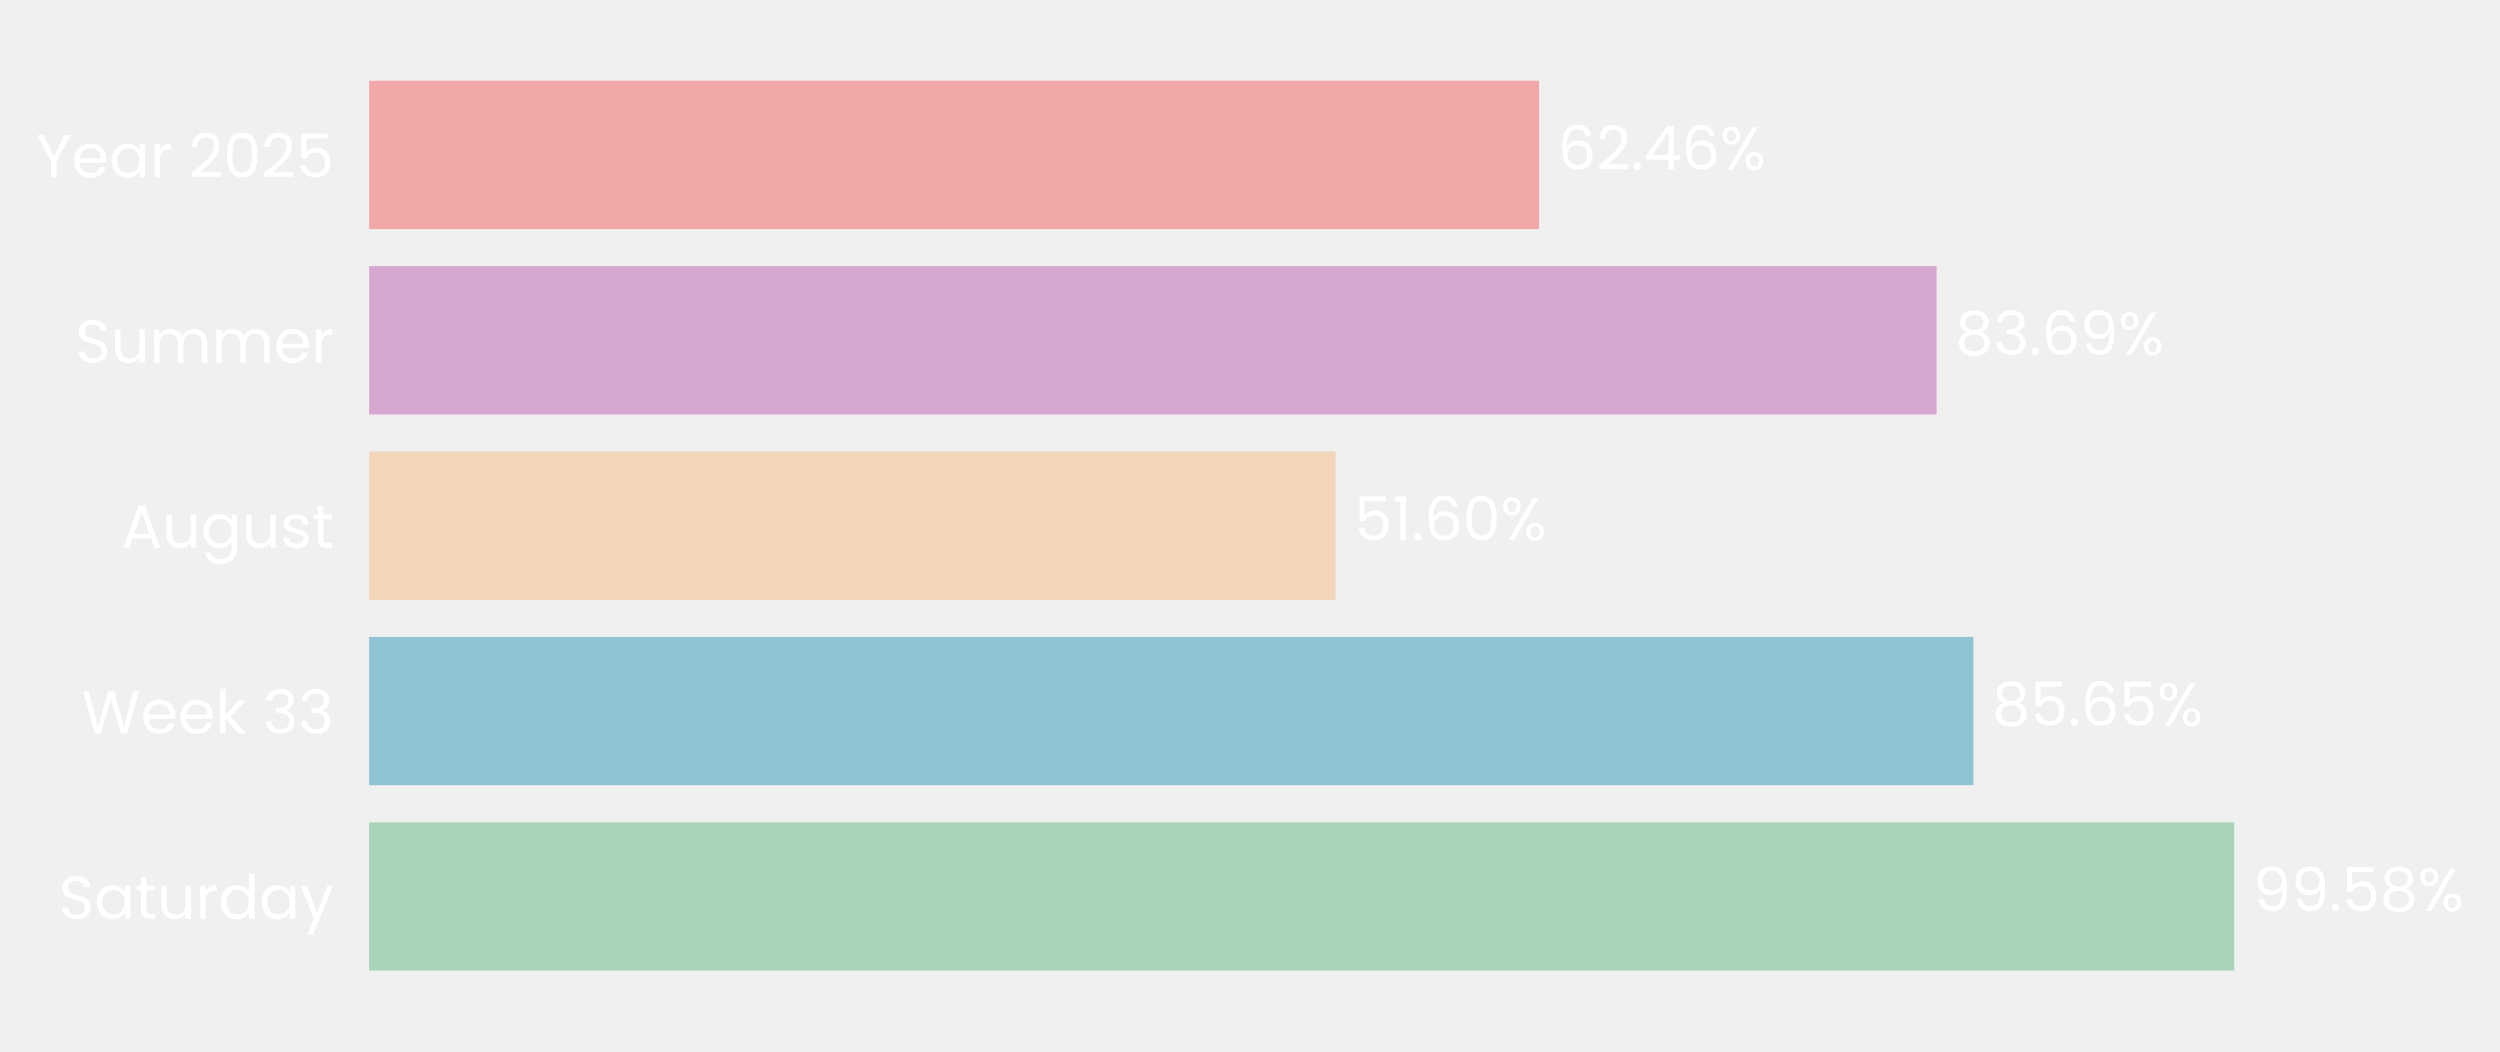
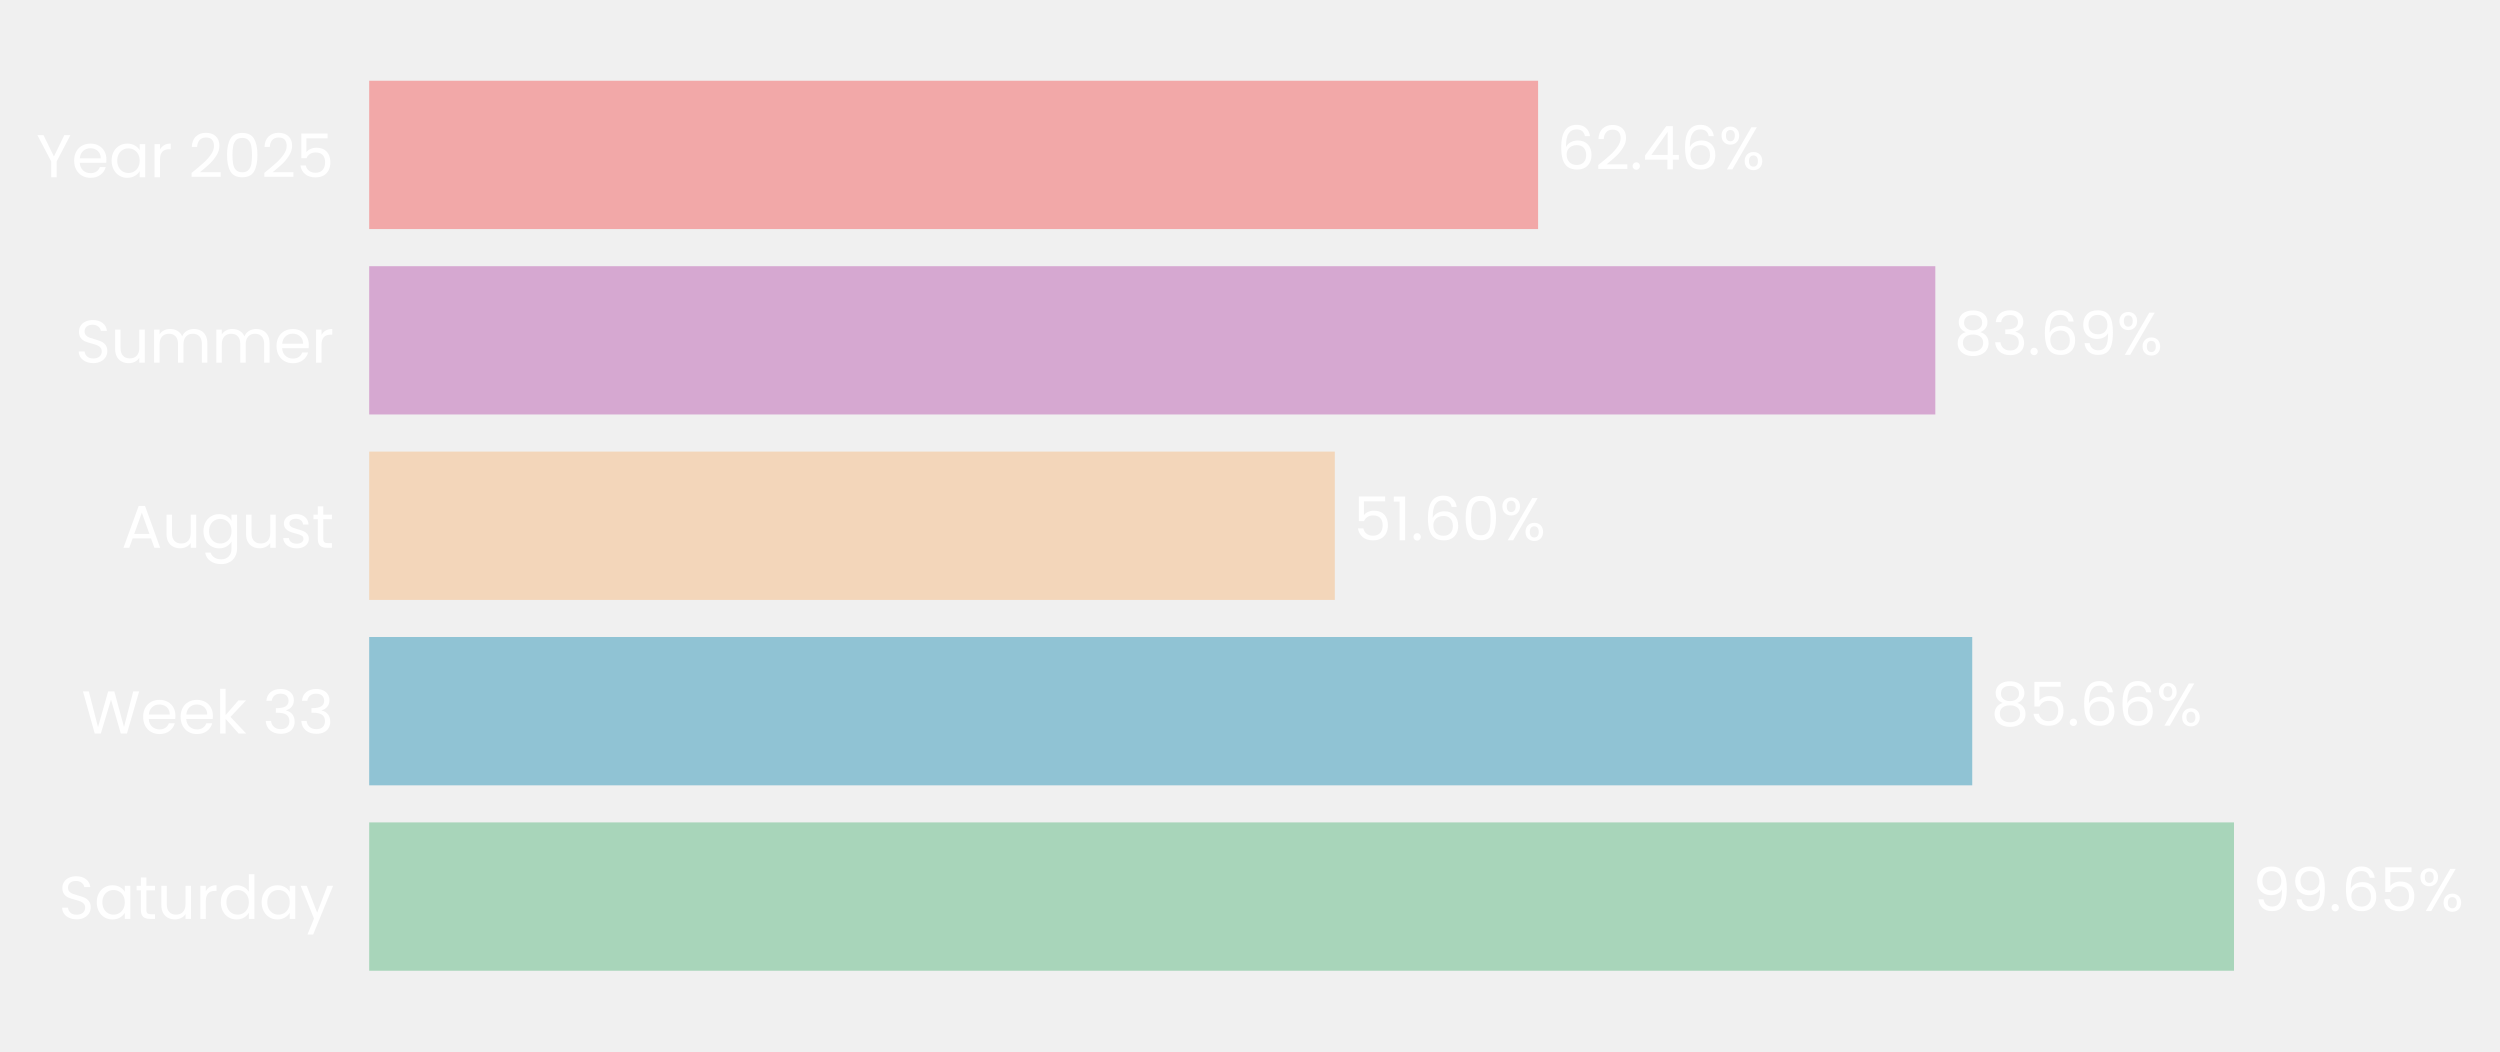
- <svg xmlns="http://www.w3.org/2000/svg" xmlns:xlink="http://www.w3.org/1999/xlink" width="496.498pt" height="208.8pt" viewBox="0 0 496.498 208.8" version="1.1">
+ <svg xmlns="http://www.w3.org/2000/svg" xmlns:xlink="http://www.w3.org/1999/xlink" width="496.442pt" height="208.8pt" viewBox="0 0 496.442 208.8" version="1.1">
  <defs>
    <style type="text/css">*{stroke-linejoin: round; stroke-linecap: butt}</style>
  </defs>
  <g id="figure_1">
    <g id="patch_1">
-       <path d="M 0 208.8  L 496.498 208.8  L 496.498 0  L 0 0  L 0 208.8  z " style="fill: none" />
+       <path d="M 0 208.8  L 496.442 208.8  L 496.442 0  L 0 0  L 0 208.8  z " style="fill: none" />
    </g>
    <g id="axes_1">
      <g id="patch_2">
-         <path d="M 73.311 201.6  L 445.273 201.6  L 445.273 7.2  L 73.311 7.2  L 73.311 201.6  z " style="fill: none" />
+         <path d="M 73.311 201.6  L 444.911 201.6  L 444.911 7.2  L 73.311 7.2  L 73.311 201.6  z " style="fill: none" />
      </g>
      <g id="patch_3">
-         <path d="M 73.311 192.764  L 443.723 192.764  L 443.723 163.309  L 73.311 163.309  z " clip-path="url(#p34eaf30d60)" style="fill: #a8d5ba" />
+         <path d="M 73.311 192.764  L 443.621 192.764  L 443.621 163.309  L 73.311 163.309  z " clip-path="url(#pa4a161ae3f)" style="fill: #a8d5ba" />
      </g>
      <g id="patch_4">
-         <path d="M 73.311 155.945  L 391.914 155.945  L 391.914 126.491  L 73.311 126.491  z " clip-path="url(#p34eaf30d60)" style="fill: #90c3d4" />
+         <path d="M 73.311 155.945  L 391.641 155.945  L 391.641 126.491  L 73.311 126.491  z " clip-path="url(#pa4a161ae3f)" style="fill: #90c3d4" />
      </g>
      <g id="patch_5">
-         <path d="M 73.311 119.127  L 265.241 119.127  L 265.241 89.673  L 73.311 89.673  z " clip-path="url(#p34eaf30d60)" style="fill: #f3d6ba" />
+         <path d="M 73.311 119.127  L 265.063 119.127  L 265.063 89.673  L 73.311 89.673  z " clip-path="url(#pa4a161ae3f)" style="fill: #f3d6ba" />
      </g>
      <g id="patch_6">
-         <path d="M 73.311 82.309  L 384.61 82.309  L 384.61 52.855  L 73.311 52.855  z " clip-path="url(#p34eaf30d60)" style="fill: #d6a8d1" />
+         <path d="M 73.311 82.309  L 384.31 82.309  L 384.31 52.855  L 73.311 52.855  z " clip-path="url(#pa4a161ae3f)" style="fill: #d6a8d1" />
      </g>
      <g id="patch_7">
-         <path d="M 73.311 45.491  L 305.656 45.491  L 305.656 16.036  L 73.311 16.036  z " clip-path="url(#p34eaf30d60)" style="fill: #f2a8a8" />
+         <path d="M 73.311 45.491  L 305.431 45.491  L 305.431 16.036  L 73.311 16.036  z " clip-path="url(#pa4a161ae3f)" style="fill: #f2a8a8" />
      </g>
      <g id="matplotlib.axis_1">
        <g id="ytick_1">
          <g id="text_1">
            <g style="fill: #ffffff" transform="translate(11.65312 182.4764) scale(0.12 -0.12)">
              <defs>
                <path id="Poppins-Regular-53" d="M 1907 -45  Q 1466 -45 1117 112  Q 768 269 569 547  Q 371 826 365 1190  L 986 1190  Q 1018 877 1245 662  Q 1472 448 1907 448  Q 2323 448 2563 656  Q 2803 864 2803 1190  Q 2803 1446 2662 1606  Q 2522 1766 2310 1849  Q 2099 1933 1741 2029  Q 1299 2144 1033 2259  Q 768 2374 579 2620  Q 390 2867 390 3283  Q 390 3648 576 3929  Q 762 4211 1098 4364  Q 1434 4518 1869 4518  Q 2496 4518 2896 4204  Q 3296 3891 3347 3373  L 2707 3373  Q 2675 3629 2438 3824  Q 2202 4019 1811 4019  Q 1446 4019 1216 3830  Q 986 3642 986 3302  Q 986 3059 1123 2905  Q 1261 2752 1462 2672  Q 1664 2592 2029 2490  Q 2470 2368 2739 2249  Q 3008 2131 3200 1884  Q 3392 1638 3392 1216  Q 3392 890 3219 602  Q 3046 314 2707 134  Q 2368 -45 1907 -45  z " transform="scale(0.015625)" />
                <path id="Poppins-Regular-61" d="M 275 1766  Q 275 2304 492 2710  Q 710 3117 1091 3341  Q 1472 3565 1939 3565  Q 2400 3565 2739 3366  Q 3078 3168 3245 2867  L 3245 3507  L 3834 3507  L 3834 0  L 3245 0  L 3245 653  Q 3072 346 2729 144  Q 2387 -58 1933 -58  Q 1466 -58 1088 172  Q 710 403 492 819  Q 275 1235 275 1766  z M 3245 1760  Q 3245 2157 3085 2451  Q 2925 2746 2653 2902  Q 2381 3059 2054 3059  Q 1728 3059 1459 2905  Q 1190 2752 1030 2457  Q 870 2163 870 1766  Q 870 1363 1030 1065  Q 1190 768 1459 611  Q 1728 454 2054 454  Q 2381 454 2653 611  Q 2925 768 3085 1065  Q 3245 1363 3245 1760  z " transform="scale(0.015625)" />
                <path id="Poppins-Regular-74" d="M 1203 3027  L 1203 960  Q 1203 704 1312 598  Q 1421 493 1690 493  L 2118 493  L 2118 0  L 1594 0  Q 1107 0 864 224  Q 621 448 621 960  L 621 3027  L 166 3027  L 166 3507  L 621 3507  L 621 4390  L 1203 4390  L 1203 3507  L 2118 3507  L 2118 3027  L 1203 3027  z " transform="scale(0.015625)" />
                <path id="Poppins-Regular-75" d="M 3603 3507  L 3603 0  L 3021 0  L 3021 518  Q 2854 250 2556 99  Q 2259 -51 1901 -51  Q 1491 -51 1164 118  Q 838 288 649 627  Q 461 966 461 1453  L 461 3507  L 1037 3507  L 1037 1530  Q 1037 1011 1299 732  Q 1562 454 2016 454  Q 2483 454 2752 742  Q 3021 1030 3021 1581  L 3021 3507  L 3603 3507  z " transform="scale(0.015625)" />
                <path id="Poppins-Regular-72" d="M 1075 2938  Q 1229 3238 1513 3404  Q 1798 3571 2208 3571  L 2208 2970  L 2054 2970  Q 1075 2970 1075 1907  L 1075 0  L 493 0  L 493 3507  L 1075 3507  L 1075 2938  z " transform="scale(0.015625)" />
                <path id="Poppins-Regular-64" d="M 275 1766  Q 275 2304 492 2710  Q 710 3117 1091 3341  Q 1472 3565 1946 3565  Q 2355 3565 2707 3376  Q 3059 3187 3245 2880  L 3245 4736  L 3834 4736  L 3834 0  L 3245 0  L 3245 659  Q 3072 346 2733 144  Q 2394 -58 1939 -58  Q 1472 -58 1091 172  Q 710 403 492 819  Q 275 1235 275 1766  z M 3245 1760  Q 3245 2157 3085 2451  Q 2925 2746 2653 2902  Q 2381 3059 2054 3059  Q 1728 3059 1459 2905  Q 1190 2752 1030 2457  Q 870 2163 870 1766  Q 870 1363 1030 1065  Q 1190 768 1459 611  Q 1728 454 2054 454  Q 2381 454 2653 611  Q 2925 768 3085 1065  Q 3245 1363 3245 1760  z " transform="scale(0.015625)" />
                <path id="Poppins-Regular-79" d="M 3514 3507  L 1402 -1651  L 800 -1651  L 1491 38  L 77 3507  L 723 3507  L 1824 666  L 2912 3507  L 3514 3507  z " transform="scale(0.015625)" />
              </defs>
              <use xlink:href="#Poppins-Regular-53" />
              <use xlink:href="#Poppins-Regular-61" transform="translate(58.7 0)" />
              <use xlink:href="#Poppins-Regular-74" transform="translate(126.3 0)" />
              <use xlink:href="#Poppins-Regular-75" transform="translate(162.7 0)" />
              <use xlink:href="#Poppins-Regular-72" transform="translate(226.7 0)" />
              <use xlink:href="#Poppins-Regular-64" transform="translate(264 0)" />
              <use xlink:href="#Poppins-Regular-61" transform="translate(331.5999 0)" />
              <use xlink:href="#Poppins-Regular-79" transform="translate(399.1999 0)" />
            </g>
          </g>
        </g>
        <g id="ytick_2">
          <g id="text_2">
            <g style="fill: #ffffff" transform="translate(16.19813 145.6582) scale(0.12 -0.12)">
              <defs>
                <path id="Poppins-Regular-57" d="M 6099 4461  L 4806 0  L 4154 0  L 3117 3590  L 2042 0  L 1395 -6  L 147 4461  L 768 4461  L 1741 678  L 2816 4461  L 3469 4461  L 4493 691  L 5472 4461  L 6099 4461  z " transform="scale(0.015625)" />
                <path id="Poppins-Regular-65" d="M 3693 1888  Q 3693 1722 3674 1536  L 870 1536  Q 902 1018 1225 726  Q 1549 435 2010 435  Q 2387 435 2640 611  Q 2893 787 2995 1082  L 3622 1082  Q 3482 576 3059 259  Q 2637 -58 2010 -58  Q 1510 -58 1116 166  Q 723 390 499 803  Q 275 1216 275 1760  Q 275 2304 492 2713  Q 710 3123 1104 3344  Q 1498 3565 2010 3565  Q 2509 3565 2893 3347  Q 3277 3130 3485 2749  Q 3693 2368 3693 1888  z M 3091 2010  Q 3091 2342 2944 2582  Q 2797 2822 2544 2947  Q 2291 3072 1984 3072  Q 1542 3072 1232 2790  Q 922 2509 877 2010  L 3091 2010  z " transform="scale(0.015625)" />
                <path id="Poppins-Regular-6b" d="M 2451 0  L 1075 1549  L 1075 0  L 493 0  L 493 4736  L 1075 4736  L 1075 1952  L 2426 3507  L 3238 3507  L 1587 1760  L 3245 0  L 2451 0  z " transform="scale(0.015625)" />
                <path id="Poppins-Regular-20" transform="scale(0.015625)" />
                <path id="Poppins-Regular-33" d="M 384 3462  Q 429 4051 838 4384  Q 1248 4717 1901 4717  Q 2336 4717 2653 4560  Q 2970 4403 3133 4134  Q 3296 3866 3296 3526  Q 3296 3130 3069 2842  Q 2842 2554 2477 2470  L 2477 2438  Q 2893 2336 3136 2035  Q 3379 1734 3379 1248  Q 3379 883 3212 592  Q 3046 301 2713 134  Q 2381 -32 1914 -32  Q 1235 -32 800 323  Q 365 678 314 1331  L 877 1331  Q 922 947 1190 704  Q 1459 461 1907 461  Q 2355 461 2588 694  Q 2822 928 2822 1299  Q 2822 1779 2502 1990  Q 2182 2202 1536 2202  L 1389 2202  L 1389 2688  L 1542 2688  Q 2131 2694 2432 2883  Q 2733 3072 2733 3469  Q 2733 3808 2512 4013  Q 2291 4218 1882 4218  Q 1485 4218 1241 4013  Q 998 3808 954 3462  L 384 3462  z " transform="scale(0.015625)" />
              </defs>
              <use xlink:href="#Poppins-Regular-57" />
              <use xlink:href="#Poppins-Regular-65" transform="translate(97.59999 0)" />
              <use xlink:href="#Poppins-Regular-65" transform="translate(159.6 0)" />
              <use xlink:href="#Poppins-Regular-6b" transform="translate(221.6 0)" />
              <use xlink:href="#Poppins-Regular-20" transform="translate(273.0999 0)" />
              <use xlink:href="#Poppins-Regular-33" transform="translate(299.7999 0)" />
              <use xlink:href="#Poppins-Regular-33" transform="translate(358.6999 0)" />
            </g>
          </g>
        </g>
        <g id="ytick_3">
          <g id="text_3">
            <g style="fill: #ffffff" transform="translate(24.11812 108.78) scale(0.12 -0.12)">
              <defs>
                <path id="Poppins-Regular-41" d="M 3130 992  L 1184 992  L 826 0  L 211 0  L 1824 4435  L 2496 4435  L 4102 0  L 3488 0  L 3130 992  z M 2963 1466  L 2157 3718  L 1350 1466  L 2963 1466  z " transform="scale(0.015625)" />
                <path id="Poppins-Regular-67" d="M 1939 3565  Q 2394 3565 2736 3366  Q 3078 3168 3245 2867  L 3245 3507  L 3834 3507  L 3834 -77  Q 3834 -557 3629 -931  Q 3424 -1306 3043 -1517  Q 2662 -1728 2157 -1728  Q 1466 -1728 1005 -1401  Q 544 -1075 461 -512  L 1037 -512  Q 1133 -832 1433 -1027  Q 1734 -1222 2157 -1222  Q 2637 -1222 2941 -921  Q 3245 -621 3245 -77  L 3245 659  Q 3072 352 2733 147  Q 2394 -58 1939 -58  Q 1472 -58 1091 172  Q 710 403 492 819  Q 275 1235 275 1766  Q 275 2304 492 2710  Q 710 3117 1091 3341  Q 1472 3565 1939 3565  z M 3245 1760  Q 3245 2157 3085 2451  Q 2925 2746 2653 2902  Q 2381 3059 2054 3059  Q 1728 3059 1459 2905  Q 1190 2752 1030 2457  Q 870 2163 870 1766  Q 870 1363 1030 1065  Q 1190 768 1459 611  Q 1728 454 2054 454  Q 2381 454 2653 611  Q 2925 768 3085 1065  Q 3245 1363 3245 1760  z " transform="scale(0.015625)" />
                <path id="Poppins-Regular-73" d="M 1734 -58  Q 1331 -58 1011 80  Q 691 218 505 464  Q 320 710 301 1030  L 902 1030  Q 928 768 1149 601  Q 1370 435 1728 435  Q 2061 435 2253 582  Q 2445 730 2445 954  Q 2445 1184 2240 1296  Q 2035 1408 1606 1517  Q 1216 1619 969 1724  Q 723 1830 547 2038  Q 371 2246 371 2586  Q 371 2854 531 3078  Q 691 3302 985 3433  Q 1280 3565 1658 3565  Q 2240 3565 2598 3270  Q 2957 2976 2982 2464  L 2400 2464  Q 2381 2739 2179 2905  Q 1978 3072 1638 3072  Q 1325 3072 1139 2937  Q 954 2803 954 2586  Q 954 2413 1066 2301  Q 1178 2189 1347 2121  Q 1517 2054 1818 1971  Q 2195 1869 2432 1769  Q 2669 1670 2838 1472  Q 3008 1274 3014 954  Q 3014 666 2854 435  Q 2694 205 2403 73  Q 2112 -58 1734 -58  z " transform="scale(0.015625)" />
              </defs>
              <use xlink:href="#Poppins-Regular-41" />
              <use xlink:href="#Poppins-Regular-75" transform="translate(67.39999 0)" />
              <use xlink:href="#Poppins-Regular-67" transform="translate(131.4 0)" />
              <use xlink:href="#Poppins-Regular-75" transform="translate(199 0)" />
              <use xlink:href="#Poppins-Regular-73" transform="translate(263 0)" />
              <use xlink:href="#Poppins-Regular-74" transform="translate(315.2 0)" />
            </g>
          </g>
        </g>
        <g id="ytick_4">
          <g id="text_4">
            <g style="fill: #ffffff" transform="translate(14.95125 72.02182) scale(0.12 -0.12)">
              <defs>
                <path id="Poppins-Regular-6d" d="M 4710 3571  Q 5120 3571 5440 3401  Q 5760 3232 5945 2893  Q 6131 2554 6131 2067  L 6131 0  L 5555 0  L 5555 1984  Q 5555 2509 5296 2787  Q 5037 3066 4595 3066  Q 4141 3066 3872 2774  Q 3603 2483 3603 1933  L 3603 0  L 3027 0  L 3027 1984  Q 3027 2509 2768 2787  Q 2509 3066 2067 3066  Q 1613 3066 1344 2774  Q 1075 2483 1075 1933  L 1075 0  L 493 0  L 493 3507  L 1075 3507  L 1075 3002  Q 1248 3277 1539 3424  Q 1830 3571 2182 3571  Q 2624 3571 2963 3372  Q 3302 3174 3469 2790  Q 3616 3162 3955 3366  Q 4294 3571 4710 3571  z " transform="scale(0.015625)" />
              </defs>
              <use xlink:href="#Poppins-Regular-53" />
              <use xlink:href="#Poppins-Regular-75" transform="translate(58.7 0)" />
              <use xlink:href="#Poppins-Regular-6d" transform="translate(122.7 0)" />
              <use xlink:href="#Poppins-Regular-6d" transform="translate(225.7 0)" />
              <use xlink:href="#Poppins-Regular-65" transform="translate(328.7 0)" />
              <use xlink:href="#Poppins-Regular-72" transform="translate(390.6999 0)" />
            </g>
          </g>
        </g>
        <g id="ytick_5">
          <g id="text_5">
            <g style="fill: #ffffff" transform="translate(7.2 35.20364) scale(0.12 -0.12)">
              <defs>
                <path id="Poppins-Regular-59" d="M 3616 4461  L 2163 1683  L 2163 0  L 1581 0  L 1581 1683  L 122 4461  L 768 4461  L 1869 2202  L 2970 4461  L 3616 4461  z " transform="scale(0.015625)" />
                <path id="Poppins-Regular-32" d="M 326 467  Q 1139 1120 1600 1539  Q 2061 1958 2377 2416  Q 2694 2874 2694 3315  Q 2694 3731 2492 3971  Q 2291 4211 1843 4211  Q 1408 4211 1168 3939  Q 928 3667 909 3213  L 346 3213  Q 371 3930 780 4320  Q 1190 4710 1837 4710  Q 2496 4710 2883 4345  Q 3270 3981 3270 3341  Q 3270 2810 2953 2307  Q 2637 1805 2233 1424  Q 1830 1043 1203 538  L 3405 538  L 3405 51  L 326 51  L 326 467  z " transform="scale(0.015625)" />
                <path id="Poppins-Regular-30" d="M 397 2362  Q 397 3462 755 4080  Q 1114 4698 2010 4698  Q 2899 4698 3257 4080  Q 3616 3462 3616 2362  Q 3616 1242 3257 621  Q 2899 0 2010 0  Q 1114 0 755 621  Q 397 1242 397 2362  z M 3040 2362  Q 3040 2918 2966 3305  Q 2893 3693 2665 3929  Q 2438 4166 2010 4166  Q 1574 4166 1347 3929  Q 1120 3693 1046 3305  Q 973 2918 973 2362  Q 973 1786 1046 1395  Q 1120 1005 1347 768  Q 1574 531 2010 531  Q 2438 531 2665 768  Q 2893 1005 2966 1395  Q 3040 1786 3040 2362  z " transform="scale(0.015625)" />
                <path id="Poppins-Regular-35" d="M 3347 4122  L 1101 4122  L 1101 2662  Q 1248 2867 1536 2998  Q 1824 3130 2157 3130  Q 2688 3130 3021 2909  Q 3354 2688 3498 2339  Q 3642 1990 3642 1600  Q 3642 1139 3469 774  Q 3296 410 2941 198  Q 2586 -13 2061 -13  Q 1389 -13 973 332  Q 557 678 467 1254  L 1037 1254  Q 1120 890 1389 685  Q 1658 480 2067 480  Q 2573 480 2829 784  Q 3085 1088 3085 1587  Q 3085 2086 2829 2358  Q 2573 2630 2074 2630  Q 1734 2630 1481 2467  Q 1229 2304 1114 2022  L 563 2022  L 563 4634  L 3347 4634  L 3347 4122  z " transform="scale(0.015625)" />
              </defs>
              <use xlink:href="#Poppins-Regular-59" />
              <use xlink:href="#Poppins-Regular-65" transform="translate(58.39999 0)" />
              <use xlink:href="#Poppins-Regular-61" transform="translate(120.4 0)" />
              <use xlink:href="#Poppins-Regular-72" transform="translate(188 0)" />
              <use xlink:href="#Poppins-Regular-20" transform="translate(225.3 0)" />
              <use xlink:href="#Poppins-Regular-32" transform="translate(252 0)" />
              <use xlink:href="#Poppins-Regular-30" transform="translate(309.4999 0)" />
              <use xlink:href="#Poppins-Regular-32" transform="translate(372.2999 0)" />
              <use xlink:href="#Poppins-Regular-35" transform="translate(429.7999 0)" />
            </g>
          </g>
        </g>
      </g>
      <g id="text_6">
-         <g style="fill: #ffffff" transform="translate(447.4425 180.9164) scale(0.12 -0.12)">
+         <g style="fill: #ffffff" transform="translate(447.3372 180.9164) scale(0.12 -0.12)">
          <defs>
            <path id="Poppins-Regular-39" d="M 1146 1242  Q 1210 877 1443 678  Q 1677 480 2074 480  Q 2605 480 2857 896  Q 3110 1312 3098 2298  Q 2963 2010 2649 1846  Q 2336 1683 1952 1683  Q 1523 1683 1187 1859  Q 851 2035 659 2374  Q 467 2714 467 3194  Q 467 3878 864 4297  Q 1261 4717 1990 4717  Q 2886 4717 3248 4134  Q 3610 3552 3610 2400  Q 3610 1594 3466 1069  Q 3322 544 2979 269  Q 2637 -6 2042 -6  Q 1389 -6 1024 346  Q 659 698 608 1242  L 1146 1242  z M 2048 2176  Q 2477 2176 2752 2441  Q 3027 2707 3027 3162  Q 3027 3642 2758 3936  Q 2490 4230 2003 4230  Q 1555 4230 1289 3948  Q 1024 3667 1024 3206  Q 1024 2739 1286 2457  Q 1549 2176 2048 2176  z " transform="scale(0.015625)" />
            <path id="Poppins-Regular-2e" d="M 678 -38  Q 512 -38 397 77  Q 282 192 282 358  Q 282 525 397 640  Q 512 755 678 755  Q 838 755 950 640  Q 1062 525 1062 358  Q 1062 192 950 77  Q 838 -38 678 -38  z " transform="scale(0.015625)" />
-             <path id="Poppins-Regular-38" d="M 1242 2406  Q 883 2547 691 2816  Q 499 3085 499 3469  Q 499 3814 672 4092  Q 845 4371 1187 4534  Q 1530 4698 2016 4698  Q 2502 4698 2844 4534  Q 3187 4371 3363 4092  Q 3539 3814 3539 3469  Q 3539 3098 3340 2819  Q 3142 2541 2797 2406  Q 3194 2285 3427 1981  Q 3661 1677 3661 1248  Q 3661 832 3456 521  Q 3251 211 2876 41  Q 2502 -128 2016 -128  Q 1530 -128 1162 41  Q 794 211 589 521  Q 384 832 384 1248  Q 384 1677 614 1984  Q 845 2291 1242 2406  z M 2976 3398  Q 2976 3789 2720 4000  Q 2464 4211 2016 4211  Q 1574 4211 1318 4000  Q 1062 3789 1062 3392  Q 1062 3034 1328 2816  Q 1594 2598 2016 2598  Q 2445 2598 2710 2819  Q 2976 3040 2976 3398  z M 2016 2150  Q 1542 2150 1241 1929  Q 941 1709 941 1267  Q 941 858 1232 608  Q 1523 358 2016 358  Q 2509 358 2797 608  Q 3085 858 3085 1267  Q 3085 1696 2790 1923  Q 2496 2150 2016 2150  z " transform="scale(0.015625)" />
+             <path id="Poppins-Regular-36" d="M 2976 3526  Q 2835 4237 2099 4237  Q 1530 4237 1248 3798  Q 966 3360 973 2355  Q 1120 2688 1462 2877  Q 1805 3066 2227 3066  Q 2886 3066 3280 2656  Q 3674 2246 3674 1523  Q 3674 1088 3504 742  Q 3334 397 2992 192  Q 2650 -13 2163 -13  Q 1504 -13 1133 281  Q 762 576 614 1094  Q 467 1613 467 2374  Q 467 4723 2106 4723  Q 2733 4723 3091 4384  Q 3450 4045 3514 3526  L 2976 3526  z M 2106 2573  Q 1830 2573 1587 2461  Q 1344 2349 1193 2121  Q 1043 1894 1043 1568  Q 1043 1082 1324 778  Q 1606 474 2131 474  Q 2579 474 2844 752  Q 3110 1030 3110 1504  Q 3110 2003 2854 2288  Q 2598 2573 2106 2573  z " transform="scale(0.015625)" />
            <path id="Poppins-Regular-25" d="M 269 3584  Q 269 4019 531 4278  Q 794 4538 1203 4538  Q 1613 4538 1875 4278  Q 2138 4019 2138 3584  Q 2138 3142 1875 2883  Q 1613 2624 1203 2624  Q 794 2624 531 2883  Q 269 3142 269 3584  z M 4006 4467  L 1414 0  L 838 0  L 3430 4467  L 4006 4467  z M 1203 4179  Q 986 4179 861 4028  Q 736 3878 736 3584  Q 736 3290 861 3136  Q 986 2982 1203 2982  Q 1421 2982 1549 3139  Q 1677 3296 1677 3584  Q 1677 3878 1549 4028  Q 1421 4179 1203 4179  z M 2720 883  Q 2720 1325 2982 1584  Q 3245 1843 3654 1843  Q 4064 1843 4323 1584  Q 4582 1325 4582 883  Q 4582 448 4323 185  Q 4064 -77 3654 -77  Q 3245 -77 2982 182  Q 2720 442 2720 883  z M 3648 1478  Q 3430 1478 3302 1328  Q 3174 1178 3174 883  Q 3174 595 3302 444  Q 3430 294 3648 294  Q 3866 294 3994 444  Q 4122 595 4122 883  Q 4122 1178 3994 1328  Q 3866 1478 3648 1478  z " transform="scale(0.015625)" />
          </defs>
          <use xlink:href="#Poppins-Regular-39" />
          <use xlink:href="#Poppins-Regular-39" transform="translate(62.99999 0)" />
          <use xlink:href="#Poppins-Regular-2e" transform="translate(126 0)" />
-           <use xlink:href="#Poppins-Regular-35" transform="translate(147 0)" />
-           <use xlink:href="#Poppins-Regular-38" transform="translate(209.7999 0)" />
-           <use xlink:href="#Poppins-Regular-25" transform="translate(272.8999 0)" />
+           <use xlink:href="#Poppins-Regular-36" transform="translate(147 0)" />
+           <use xlink:href="#Poppins-Regular-35" transform="translate(210.4999 0)" />
+           <use xlink:href="#Poppins-Regular-25" transform="translate(273.2999 0)" />
        </g>
      </g>
      <g id="text_7">
-         <g style="fill: #ffffff" transform="translate(395.6336 144.0982) scale(0.12 -0.12)">
+         <g style="fill: #ffffff" transform="translate(395.3574 144.0982) scale(0.12 -0.12)">
          <defs>
-             <path id="Poppins-Regular-36" d="M 2976 3526  Q 2835 4237 2099 4237  Q 1530 4237 1248 3798  Q 966 3360 973 2355  Q 1120 2688 1462 2877  Q 1805 3066 2227 3066  Q 2886 3066 3280 2656  Q 3674 2246 3674 1523  Q 3674 1088 3504 742  Q 3334 397 2992 192  Q 2650 -13 2163 -13  Q 1504 -13 1133 281  Q 762 576 614 1094  Q 467 1613 467 2374  Q 467 4723 2106 4723  Q 2733 4723 3091 4384  Q 3450 4045 3514 3526  L 2976 3526  z M 2106 2573  Q 1830 2573 1587 2461  Q 1344 2349 1193 2121  Q 1043 1894 1043 1568  Q 1043 1082 1324 778  Q 1606 474 2131 474  Q 2579 474 2844 752  Q 3110 1030 3110 1504  Q 3110 2003 2854 2288  Q 2598 2573 2106 2573  z " transform="scale(0.015625)" />
+             <path id="Poppins-Regular-38" d="M 1242 2406  Q 883 2547 691 2816  Q 499 3085 499 3469  Q 499 3814 672 4092  Q 845 4371 1187 4534  Q 1530 4698 2016 4698  Q 2502 4698 2844 4534  Q 3187 4371 3363 4092  Q 3539 3814 3539 3469  Q 3539 3098 3340 2819  Q 3142 2541 2797 2406  Q 3194 2285 3427 1981  Q 3661 1677 3661 1248  Q 3661 832 3456 521  Q 3251 211 2876 41  Q 2502 -128 2016 -128  Q 1530 -128 1162 41  Q 794 211 589 521  Q 384 832 384 1248  Q 384 1677 614 1984  Q 845 2291 1242 2406  z M 2976 3398  Q 2976 3789 2720 4000  Q 2464 4211 2016 4211  Q 1574 4211 1318 4000  Q 1062 3789 1062 3392  Q 1062 3034 1328 2816  Q 1594 2598 2016 2598  Q 2445 2598 2710 2819  Q 2976 3040 2976 3398  z M 2016 2150  Q 1542 2150 1241 1929  Q 941 1709 941 1267  Q 941 858 1232 608  Q 1523 358 2016 358  Q 2509 358 2797 608  Q 3085 858 3085 1267  Q 3085 1696 2790 1923  Q 2496 2150 2016 2150  z " transform="scale(0.015625)" />
          </defs>
          <use xlink:href="#Poppins-Regular-38" />
          <use xlink:href="#Poppins-Regular-35" transform="translate(63.09999 0)" />
          <use xlink:href="#Poppins-Regular-2e" transform="translate(125.9 0)" />
          <use xlink:href="#Poppins-Regular-36" transform="translate(146.9 0)" />
-           <use xlink:href="#Poppins-Regular-35" transform="translate(210.3999 0)" />
-           <use xlink:href="#Poppins-Regular-25" transform="translate(273.1999 0)" />
+           <use xlink:href="#Poppins-Regular-36" transform="translate(210.3999 0)" />
+           <use xlink:href="#Poppins-Regular-25" transform="translate(273.8999 0)" />
        </g>
      </g>
      <g id="text_8">
-         <g style="fill: #ffffff" transform="translate(268.961 107.28) scale(0.12 -0.12)">
+         <g style="fill: #ffffff" transform="translate(268.7793 107.28) scale(0.12 -0.12)">
          <defs>
            <path id="Poppins-Regular-31" d="M 243 4096  L 243 4627  L 1446 4627  L 1446 0  L 858 0  L 858 4096  L 243 4096  z " transform="scale(0.015625)" />
          </defs>
          <use xlink:href="#Poppins-Regular-35" />
          <use xlink:href="#Poppins-Regular-31" transform="translate(62.79999 0)" />
          <use xlink:href="#Poppins-Regular-2e" transform="translate(94.79997 0)" />
          <use xlink:href="#Poppins-Regular-36" transform="translate(115.8 0)" />
          <use xlink:href="#Poppins-Regular-30" transform="translate(179.2999 0)" />
          <use xlink:href="#Poppins-Regular-25" transform="translate(242.0999 0)" />
        </g>
      </g>
      <g id="text_9">
-         <g style="fill: #ffffff" transform="translate(388.3296 70.46182) scale(0.12 -0.12)">
+         <g style="fill: #ffffff" transform="translate(388.0265 70.46182) scale(0.12 -0.12)">
          <use xlink:href="#Poppins-Regular-38" />
          <use xlink:href="#Poppins-Regular-33" transform="translate(63.09999 0)" />
          <use xlink:href="#Poppins-Regular-2e" transform="translate(122 0)" />
          <use xlink:href="#Poppins-Regular-36" transform="translate(143 0)" />
          <use xlink:href="#Poppins-Regular-39" transform="translate(206.5 0)" />
          <use xlink:href="#Poppins-Regular-25" transform="translate(269.4999 0)" />
        </g>
      </g>
      <g id="text_10">
-         <g style="fill: #ffffff" transform="translate(309.3752 33.64364) scale(0.12 -0.12)">
+         <g style="fill: #ffffff" transform="translate(309.1466 33.64364) scale(0.12 -0.12)">
          <defs>
            <path id="Poppins-Regular-34" d="M 256 1030  L 256 1472  L 2502 4582  L 3200 4582  L 3200 1536  L 3840 1536  L 3840 1030  L 3200 1030  L 3200 0  L 2624 0  L 2624 1030  L 256 1030  z M 2650 3974  L 928 1536  L 2650 1536  L 2650 3974  z " transform="scale(0.015625)" />
          </defs>
          <use xlink:href="#Poppins-Regular-36" />
          <use xlink:href="#Poppins-Regular-32" transform="translate(63.49999 0)" />
          <use xlink:href="#Poppins-Regular-2e" transform="translate(121 0)" />
          <use xlink:href="#Poppins-Regular-34" transform="translate(142 0)" />
          <use xlink:href="#Poppins-Regular-36" transform="translate(204.8999 0)" />
          <use xlink:href="#Poppins-Regular-25" transform="translate(268.3999 0)" />
        </g>
      </g>
    </g>
  </g>
  <defs>
-     <clipPath id="p34eaf30d60">
-       <rect x="73.311" y="7.2" width="371.962" height="194.4" />
+     <clipPath id="pa4a161ae3f">
+       <rect x="73.311" y="7.2" width="371.6" height="194.4" />
    </clipPath>
  </defs>
</svg>
